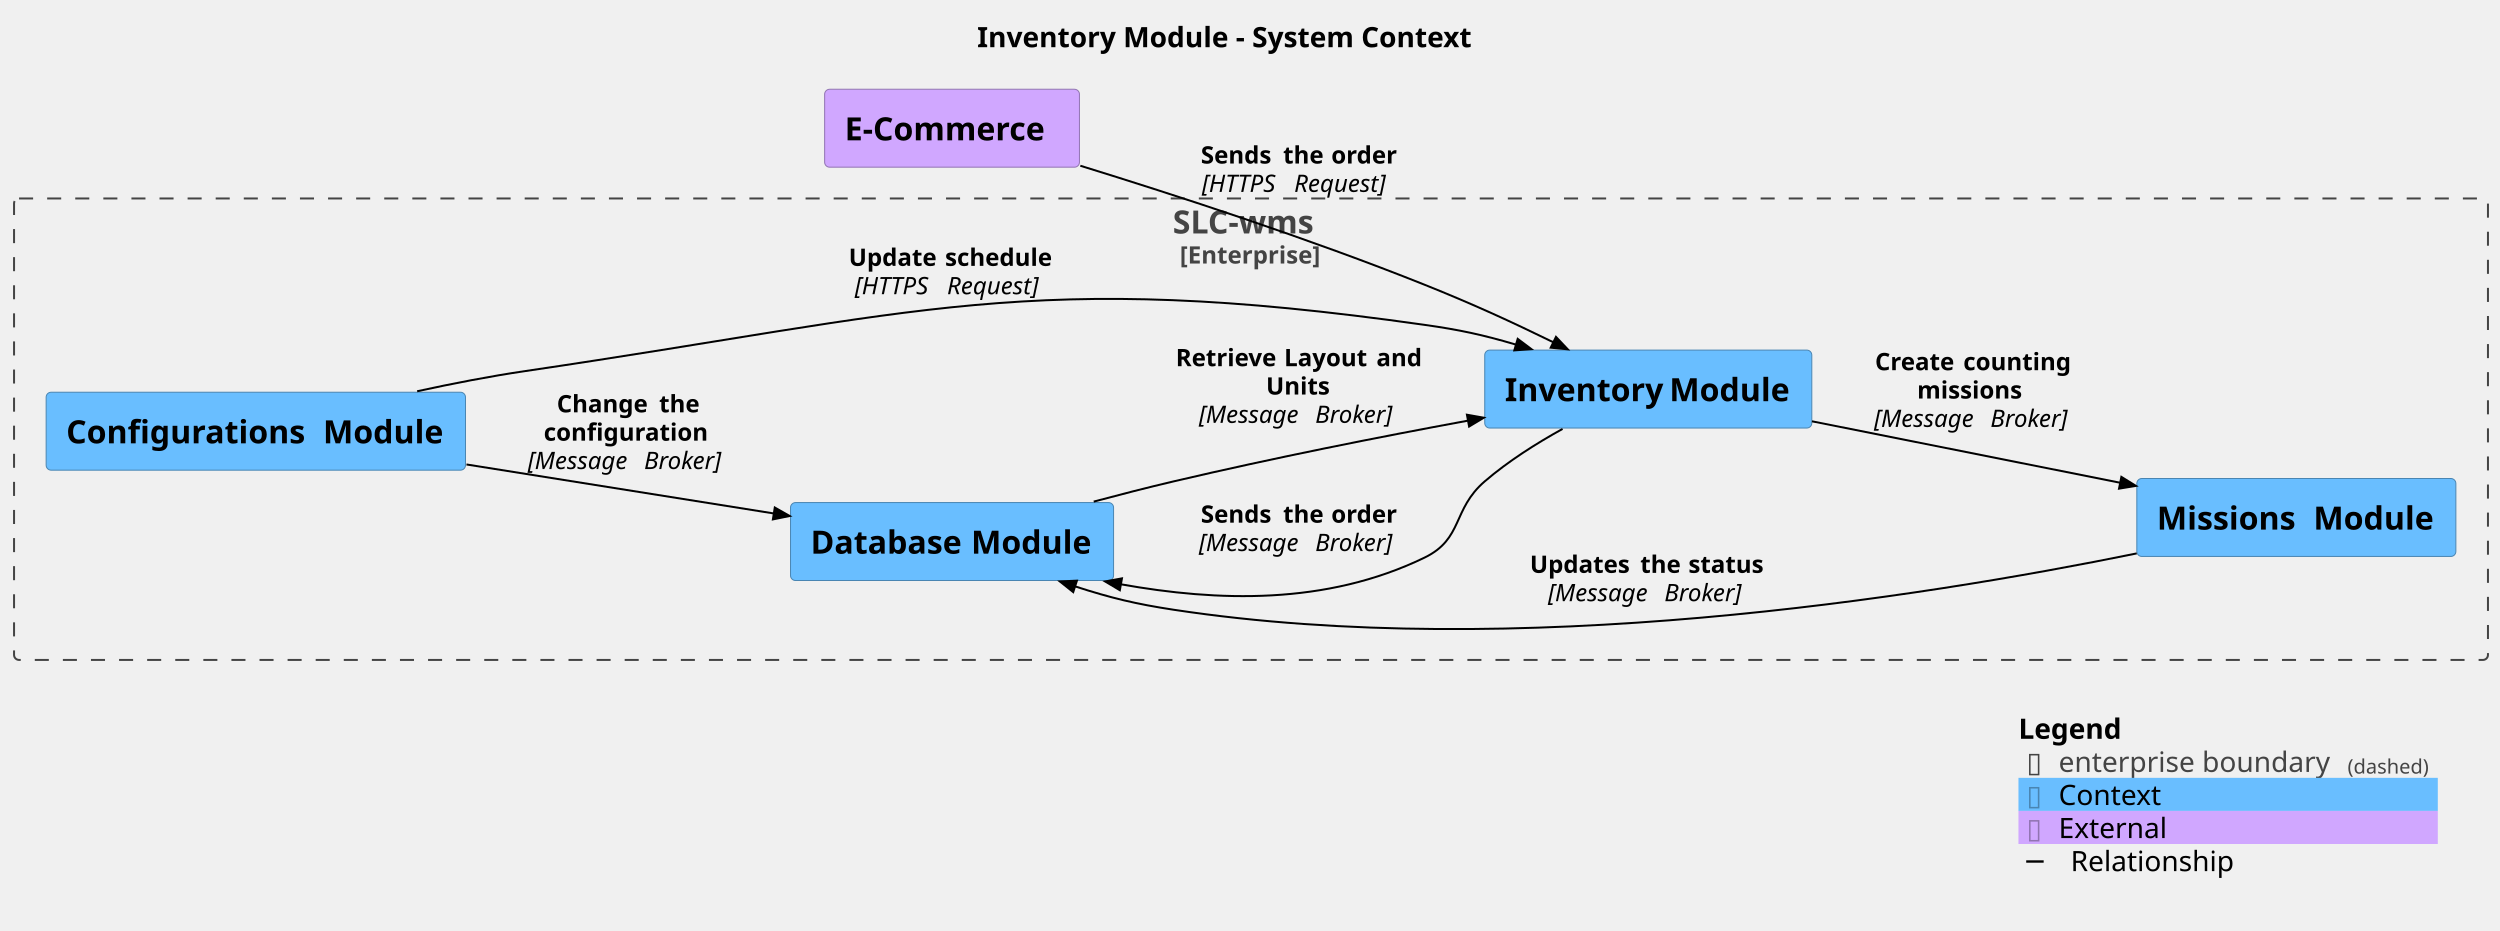
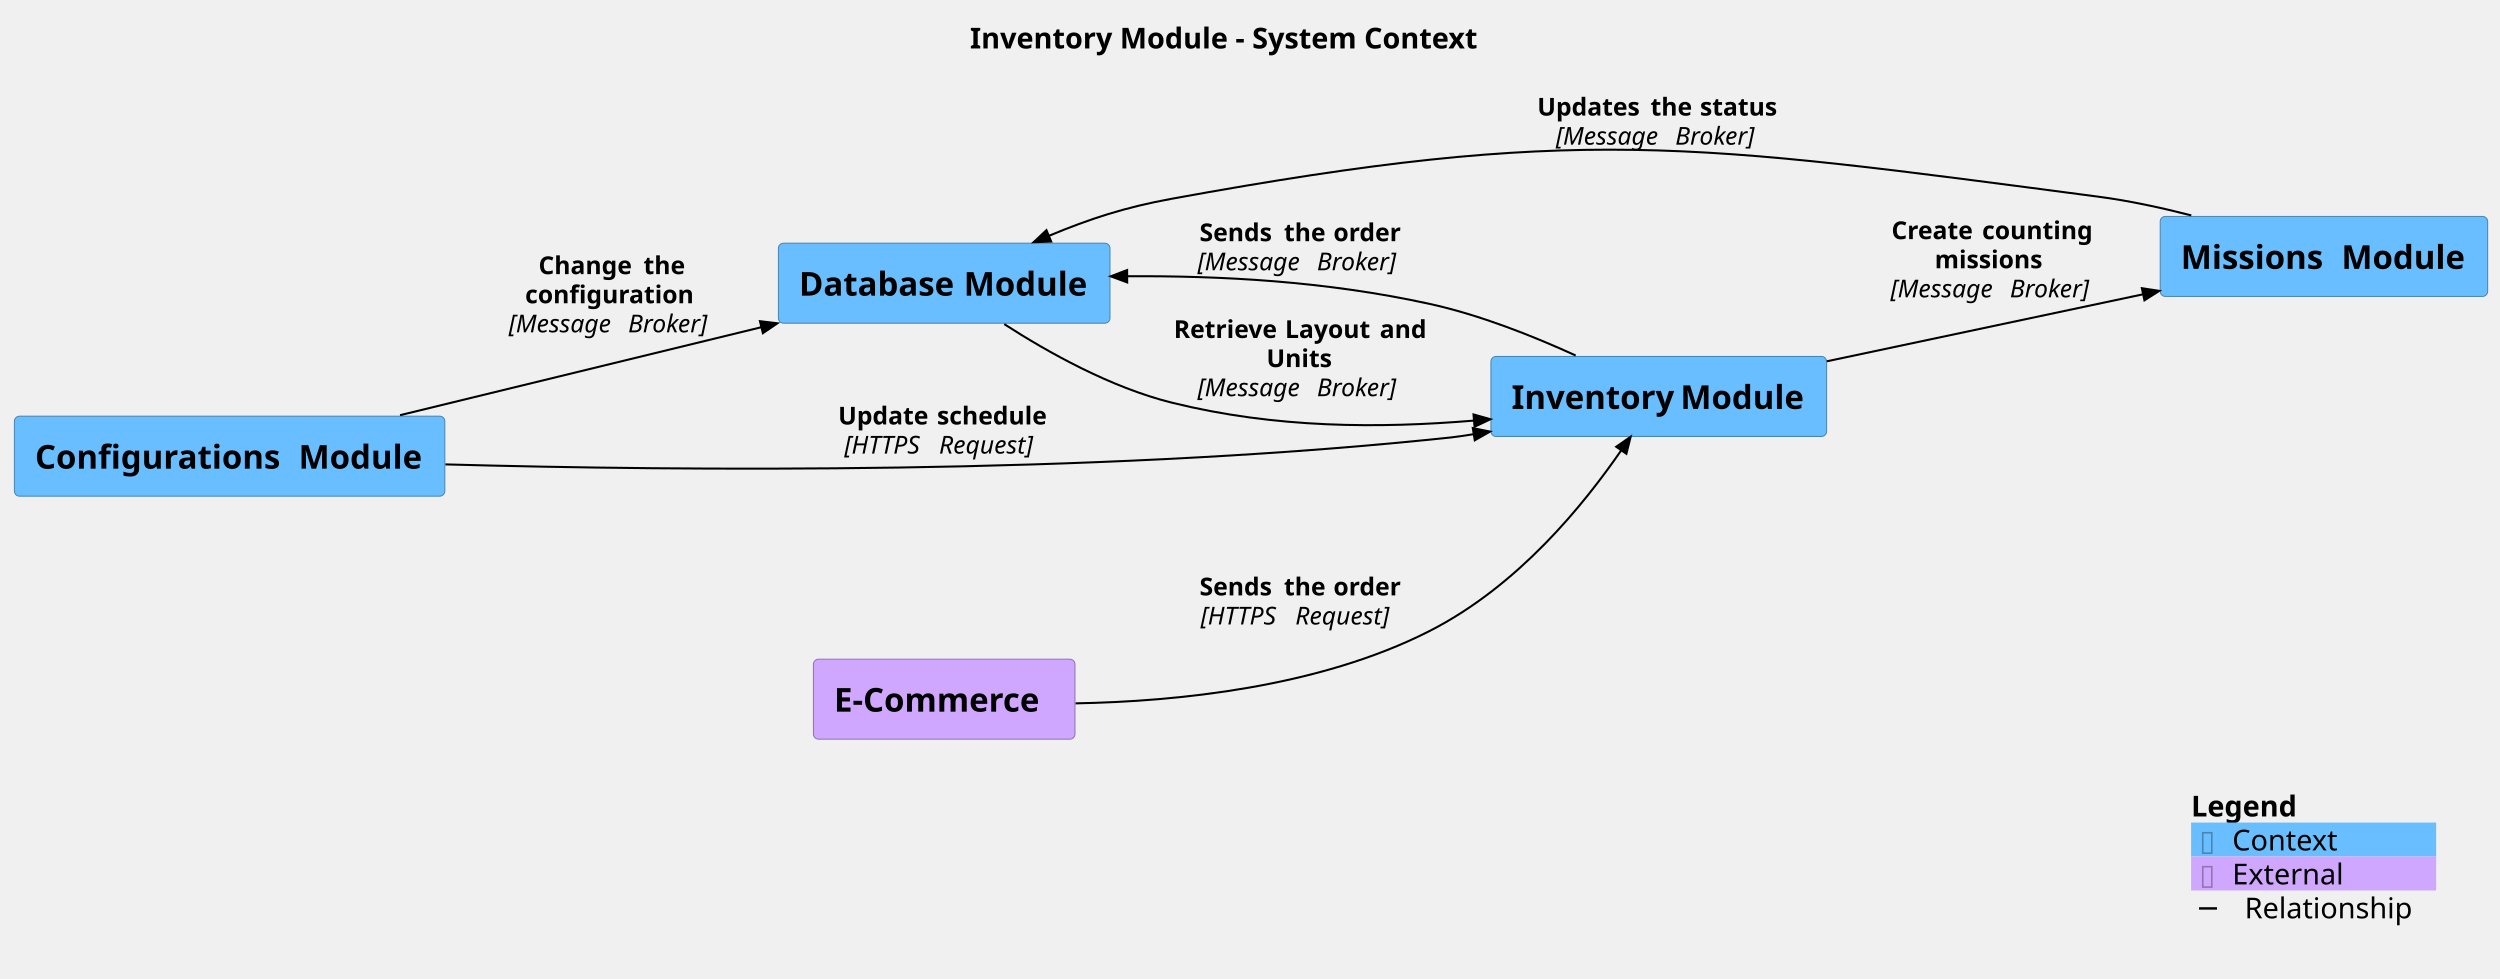
- <svg xmlns="http://www.w3.org/2000/svg" contentStyleType="text/css" height="464px" preserveAspectRatio="none" style="width:1246px;height:464px;background:#FFFFFF;" version="1.1" viewBox="0 0 1246 464" width="1246px" zoomAndPan="magnify">
+ <svg xmlns="http://www.w3.org/2000/svg" contentStyleType="text/css" height="475px" preserveAspectRatio="none" style="width:1214px;height:475px;background:#FFFFFF;" version="1.1" viewBox="0 0 1214 475" width="1214px" zoomAndPan="magnify">
  <defs />
  <g>
-     <text fill="#000000" font-family="sans-serif" font-size="14" font-weight="bold" lengthAdjust="spacing" textLength="258" x="487" y="23.535">Inventory Module - System Context</text>
-     <g id="cluster_enterprise">
-       <rect fill="none" height="230" rx="2.5" ry="2.5" style="stroke:#444444;stroke-width:1.0;stroke-dasharray:7.0,7.0;" width="1233" x="7" y="98.908" />
-       <text fill="#444444" font-family="sans-serif" font-size="16" font-weight="bold" lengthAdjust="spacing" textLength="78" x="584.5" y="116.377">SLC-wms</text>
-       <text fill="#444444" font-family="sans-serif" font-size="12" font-weight="bold" lengthAdjust="spacing" textLength="71" x="588" y="131.354">[Enterprise]</text>
+     <text fill="#000000" font-family="sans-serif" font-size="14" font-weight="bold" lengthAdjust="spacing" textLength="258" x="471" y="23.535">Inventory Module - System Context</text>
+     <g id="elem_ConfigurationsModule">
+       <rect fill="#69BEFF" height="38.844" rx="2.5" ry="2.5" style="stroke:#4985B2;stroke-width:0.5;" width="209" x="7" y="202.1" />
+       <text fill="#000000" font-family="sans-serif" font-size="16" font-weight="bold" lengthAdjust="spacing" textLength="123" x="17" y="227.568">Configurations</text>
+       <text fill="#000000" font-family="sans-serif" font-size="16" font-weight="bold" lengthAdjust="spacing" textLength="5" x="140" y="227.568"> </text>
+       <text fill="#000000" font-family="sans-serif" font-size="16" font-weight="bold" lengthAdjust="spacing" textLength="61" x="145" y="227.568">Module</text>
    </g>
-     <g id="elem_ConfigurationsModule">
-       <rect fill="#69BEFF" height="38.844" rx="2.5" ry="2.5" style="stroke:#4985B2;stroke-width:0.5;" width="209" x="23" y="195.488" />
-       <text fill="#000000" font-family="sans-serif" font-size="16" font-weight="bold" lengthAdjust="spacing" textLength="123" x="33" y="220.957">Configurations</text>
-       <text fill="#000000" font-family="sans-serif" font-size="16" font-weight="bold" lengthAdjust="spacing" textLength="5" x="156" y="220.957"> </text>
-       <text fill="#000000" font-family="sans-serif" font-size="16" font-weight="bold" lengthAdjust="spacing" textLength="61" x="161" y="220.957">Module</text>
+     <g id="elem_ECommerce">
+       <rect fill="#D0A7FF" height="38.844" rx="2.5" ry="2.5" style="stroke:#9174B2;stroke-width:0.5;" width="127" x="395" y="320.099" />
+       <text fill="#000000" font-family="sans-serif" font-size="16" font-weight="bold" lengthAdjust="spacing" textLength="107" x="405" y="345.568">E-Commerce</text>
    </g>
    <g id="elem_DatabaseModule">
-       <rect fill="#69BEFF" height="38.844" rx="2.5" ry="2.5" style="stroke:#4985B2;stroke-width:0.5;" width="161" x="394" y="250.488" />
-       <text fill="#000000" font-family="sans-serif" font-size="16" font-weight="bold" lengthAdjust="spacing" textLength="75" x="404" y="275.957">Database</text>
-       <text fill="#000000" font-family="sans-serif" font-size="16" font-weight="bold" lengthAdjust="spacing" textLength="5" x="479" y="275.957"> </text>
-       <text fill="#000000" font-family="sans-serif" font-size="16" font-weight="bold" lengthAdjust="spacing" textLength="61" x="484" y="275.957">Module</text>
+       <rect fill="#69BEFF" height="38.844" rx="2.5" ry="2.5" style="stroke:#4985B2;stroke-width:0.5;" width="161" x="378" y="118.1" />
+       <text fill="#000000" font-family="sans-serif" font-size="16" font-weight="bold" lengthAdjust="spacing" textLength="75" x="388" y="143.568">Database</text>
+       <text fill="#000000" font-family="sans-serif" font-size="16" font-weight="bold" lengthAdjust="spacing" textLength="5" x="463" y="143.568"> </text>
+       <text fill="#000000" font-family="sans-serif" font-size="16" font-weight="bold" lengthAdjust="spacing" textLength="61" x="468" y="143.568">Module</text>
    </g>
    <g id="elem_MissionsModule">
-       <rect fill="#69BEFF" height="38.844" rx="2.5" ry="2.5" style="stroke:#4985B2;stroke-width:0.5;" width="159" x="1065" y="238.488" />
-       <text fill="#000000" font-family="sans-serif" font-size="16" font-weight="bold" lengthAdjust="spacing" textLength="73" x="1075" y="263.957">Missions</text>
-       <text fill="#000000" font-family="sans-serif" font-size="16" font-weight="bold" lengthAdjust="spacing" textLength="5" x="1148" y="263.957"> </text>
-       <text fill="#000000" font-family="sans-serif" font-size="16" font-weight="bold" lengthAdjust="spacing" textLength="61" x="1153" y="263.957">Module</text>
+       <rect fill="#69BEFF" height="38.844" rx="2.5" ry="2.5" style="stroke:#4985B2;stroke-width:0.5;" width="159" x="1049" y="105.1" />
+       <text fill="#000000" font-family="sans-serif" font-size="16" font-weight="bold" lengthAdjust="spacing" textLength="73" x="1059" y="130.568">Missions</text>
+       <text fill="#000000" font-family="sans-serif" font-size="16" font-weight="bold" lengthAdjust="spacing" textLength="5" x="1132" y="130.568"> </text>
+       <text fill="#000000" font-family="sans-serif" font-size="16" font-weight="bold" lengthAdjust="spacing" textLength="61" x="1137" y="130.568">Module</text>
    </g>
    <g id="elem_InventoryModule">
-       <rect fill="#69BEFF" height="38.844" rx="2.5" ry="2.5" style="stroke:#4985B2;stroke-width:0.5;" width="163" x="740" y="174.488" />
-       <text fill="#000000" font-family="sans-serif" font-size="16" font-weight="bold" lengthAdjust="spacing" textLength="77" x="750" y="199.957">Inventory</text>
-       <text fill="#000000" font-family="sans-serif" font-size="16" font-weight="bold" lengthAdjust="spacing" textLength="5" x="827" y="199.957"> </text>
-       <text fill="#000000" font-family="sans-serif" font-size="16" font-weight="bold" lengthAdjust="spacing" textLength="61" x="832" y="199.957">Module</text>
-     </g>
-     <g id="elem_ECommerce">
-       <rect fill="#D0A7FF" height="38.844" rx="2.5" ry="2.5" style="stroke:#9174B2;stroke-width:0.5;" width="127" x="411" y="44.488" />
-       <text fill="#000000" font-family="sans-serif" font-size="16" font-weight="bold" lengthAdjust="spacing" textLength="107" x="421" y="69.957">E-Commerce</text>
+       <rect fill="#69BEFF" height="38.844" rx="2.5" ry="2.5" style="stroke:#4985B2;stroke-width:0.5;" width="163" x="724" y="173.1" />
+       <text fill="#000000" font-family="sans-serif" font-size="16" font-weight="bold" lengthAdjust="spacing" textLength="77" x="734" y="198.568">Inventory</text>
+       <text fill="#000000" font-family="sans-serif" font-size="16" font-weight="bold" lengthAdjust="spacing" textLength="5" x="811" y="198.568"> </text>
+       <text fill="#000000" font-family="sans-serif" font-size="16" font-weight="bold" lengthAdjust="spacing" textLength="61" x="816" y="198.568">Module</text>
    </g>
    <g id="link_ConfigurationsModule_DatabaseModule">
-       <path d="M232.48,231.488 C284.16,239.728 337.75,248.269 385.68,255.909 " fill="none" id="ConfigurationsModule-to-DatabaseModule" style="stroke:#000000;stroke-width:1.0;" />
-       <polygon fill="#000000" points="393.58,257.168,386.152,252.946,385.207,258.872,393.58,257.168" style="stroke:#000000;stroke-width:1.0;" />
-       <text fill="#000000" font-family="sans-serif" font-size="12" font-weight="bold" lengthAdjust="spacing" textLength="47" x="277.5" y="205.51">Change</text>
-       <text fill="#000000" font-family="sans-serif" font-size="12" font-weight="bold" lengthAdjust="spacing" textLength="4" x="324.5" y="205.51"> </text>
-       <text fill="#000000" font-family="sans-serif" font-size="12" font-weight="bold" lengthAdjust="spacing" textLength="20" x="328.5" y="205.51">the</text>
-       <text fill="#000000" font-family="sans-serif" font-size="12" font-weight="bold" lengthAdjust="spacing" textLength="84" x="271" y="219.643">configuration</text>
-       <text fill="#000000" font-family="sans-serif" font-size="12" font-style="italic" lengthAdjust="spacing" textLength="54" x="263" y="233.775">[Message</text>
-       <text fill="#000000" font-family="sans-serif" font-size="12" font-style="italic" lengthAdjust="spacing" textLength="4" x="317" y="233.775"> </text>
-       <text fill="#000000" font-family="sans-serif" font-size="12" font-style="italic" lengthAdjust="spacing" textLength="42" x="321" y="233.775">Broker]</text>
+       <path d="M194.26,201.609 C249.65,188.119 314.727,172.283 369.747,158.883 " fill="none" id="ConfigurationsModule-to-DatabaseModule" style="stroke:#000000;stroke-width:1.0;" />
+       <polygon fill="#000000" points="377.52,156.989,369.037,155.968,370.457,161.797,377.52,156.989" style="stroke:#000000;stroke-width:1.0;" />
+       <text fill="#000000" font-family="sans-serif" font-size="12" font-weight="bold" lengthAdjust="spacing" textLength="47" x="261.5" y="133.121">Change</text>
+       <text fill="#000000" font-family="sans-serif" font-size="12" font-weight="bold" lengthAdjust="spacing" textLength="4" x="308.5" y="133.121"> </text>
+       <text fill="#000000" font-family="sans-serif" font-size="12" font-weight="bold" lengthAdjust="spacing" textLength="20" x="312.5" y="133.121">the</text>
+       <text fill="#000000" font-family="sans-serif" font-size="12" font-weight="bold" lengthAdjust="spacing" textLength="84" x="255" y="147.254">configuration</text>
+       <text fill="#000000" font-family="sans-serif" font-size="12" font-style="italic" lengthAdjust="spacing" textLength="54" x="247" y="161.387">[Message</text>
+       <text fill="#000000" font-family="sans-serif" font-size="12" font-style="italic" lengthAdjust="spacing" textLength="4" x="301" y="161.387"> </text>
+       <text fill="#000000" font-family="sans-serif" font-size="12" font-style="italic" lengthAdjust="spacing" textLength="42" x="305" y="161.387">Broker]</text>
    </g>
    <g id="link_ConfigurationsModule_InventoryModule">
-       <path d="M207.9,195.008 C225.62,191.148 244.37,187.498 262,184.908 C459.25,155.888 512.6,133.898 710,161.908 C727.6,164.408 738.644,166.785 755.574,171.755 " fill="none" id="ConfigurationsModule-to-InventoryModule" style="stroke:#000000;stroke-width:1.0;" />
-       <polygon fill="#000000" points="763.25,174.008,756.419,168.876,754.729,174.633,763.25,174.008" style="stroke:#000000;stroke-width:1.0;" />
-       <text fill="#000000" font-family="sans-serif" font-size="12" font-weight="bold" lengthAdjust="spacing" textLength="44" x="423" y="132.51">Update</text>
-       <text fill="#000000" font-family="sans-serif" font-size="12" font-weight="bold" lengthAdjust="spacing" textLength="4" x="467" y="132.51"> </text>
-       <text fill="#000000" font-family="sans-serif" font-size="12" font-weight="bold" lengthAdjust="spacing" textLength="55" x="471" y="132.51">schedule</text>
-       <text fill="#000000" font-family="sans-serif" font-size="12" font-style="italic" lengthAdjust="spacing" textLength="42" x="426" y="146.643">[HTTPS</text>
-       <text fill="#000000" font-family="sans-serif" font-size="12" font-style="italic" lengthAdjust="spacing" textLength="4" x="468" y="146.643"> </text>
-       <text fill="#000000" font-family="sans-serif" font-size="12" font-style="italic" lengthAdjust="spacing" textLength="51" x="472" y="146.643">Request]</text>
+       <path d="M216.28,225.51 C332.84,228.739 527.5,230.359 694,213.519 C703.62,212.549 705.751,212.426 715.671,210.836 " fill="none" id="ConfigurationsModule-to-InventoryModule" style="stroke:#000000;stroke-width:1.0;" />
+       <polygon fill="#000000" points="723.57,209.57,715.196,207.873,716.146,213.798,723.57,209.57" style="stroke:#000000;stroke-width:1.0;" />
+       <text fill="#000000" font-family="sans-serif" font-size="12" font-weight="bold" lengthAdjust="spacing" textLength="44" x="407" y="206.121">Update</text>
+       <text fill="#000000" font-family="sans-serif" font-size="12" font-weight="bold" lengthAdjust="spacing" textLength="4" x="451" y="206.121"> </text>
+       <text fill="#000000" font-family="sans-serif" font-size="12" font-weight="bold" lengthAdjust="spacing" textLength="55" x="455" y="206.121">schedule</text>
+       <text fill="#000000" font-family="sans-serif" font-size="12" font-style="italic" lengthAdjust="spacing" textLength="42" x="410" y="220.254">[HTTPS</text>
+       <text fill="#000000" font-family="sans-serif" font-size="12" font-style="italic" lengthAdjust="spacing" textLength="4" x="452" y="220.254"> </text>
+       <text fill="#000000" font-family="sans-serif" font-size="12" font-style="italic" lengthAdjust="spacing" textLength="51" x="456" y="220.254">Request]</text>
    </g>
    <g id="link_MissionsModule_DatabaseModule">
-       <path d="M1064.95,275.818 C956.5,297.948 755.02,329.698 585,303.908 C566.11,301.038 553.59,298.015 535.82,292.255 " fill="none" id="MissionsModule-to-DatabaseModule" style="stroke:#000000;stroke-width:1.0;" />
-       <polygon fill="#000000" points="528.21,289.788,534.895,295.109,536.745,289.401,528.21,289.788" style="stroke:#000000;stroke-width:1.0;" />
-       <text fill="#000000" font-family="sans-serif" font-size="12" font-weight="bold" lengthAdjust="spacing" textLength="51" x="762.5" y="285.51">Updates</text>
-       <text fill="#000000" font-family="sans-serif" font-size="12" font-weight="bold" lengthAdjust="spacing" textLength="4" x="813.5" y="285.51"> </text>
-       <text fill="#000000" font-family="sans-serif" font-size="12" font-weight="bold" lengthAdjust="spacing" textLength="20" x="817.5" y="285.51">the</text>
-       <text fill="#000000" font-family="sans-serif" font-size="12" font-weight="bold" lengthAdjust="spacing" textLength="4" x="837.5" y="285.51"> </text>
-       <text fill="#000000" font-family="sans-serif" font-size="12" font-weight="bold" lengthAdjust="spacing" textLength="39" x="841.5" y="285.51">status</text>
-       <text fill="#000000" font-family="sans-serif" font-size="12" font-style="italic" lengthAdjust="spacing" textLength="54" x="771.5" y="299.643">[Message</text>
-       <text fill="#000000" font-family="sans-serif" font-size="12" font-style="italic" lengthAdjust="spacing" textLength="4" x="825.5" y="299.643"> </text>
-       <text fill="#000000" font-family="sans-serif" font-size="12" font-style="italic" lengthAdjust="spacing" textLength="42" x="829.5" y="299.643">Broker]</text>
+       <path d="M1064.09,104.6 C1049.43,100.829 1033.79,97.46 1019,95.519 C820.7,69.469 765.75,60.599 569,96.519 C546.14,100.689 529.206,106.256 509.306,114.536 " fill="none" id="MissionsModule-to-DatabaseModule" style="stroke:#000000;stroke-width:1.0;" />
+       <polygon fill="#000000" points="501.92,117.609,510.459,117.306,508.154,111.766,501.92,117.609" style="stroke:#000000;stroke-width:1.0;" />
+       <text fill="#000000" font-family="sans-serif" font-size="12" font-weight="bold" lengthAdjust="spacing" textLength="51" x="746.5" y="56.121">Updates</text>
+       <text fill="#000000" font-family="sans-serif" font-size="12" font-weight="bold" lengthAdjust="spacing" textLength="4" x="797.5" y="56.121"> </text>
+       <text fill="#000000" font-family="sans-serif" font-size="12" font-weight="bold" lengthAdjust="spacing" textLength="20" x="801.5" y="56.121">the</text>
+       <text fill="#000000" font-family="sans-serif" font-size="12" font-weight="bold" lengthAdjust="spacing" textLength="4" x="821.5" y="56.121"> </text>
+       <text fill="#000000" font-family="sans-serif" font-size="12" font-weight="bold" lengthAdjust="spacing" textLength="39" x="825.5" y="56.121">status</text>
+       <text fill="#000000" font-family="sans-serif" font-size="12" font-style="italic" lengthAdjust="spacing" textLength="54" x="755.5" y="70.254">[Message</text>
+       <text fill="#000000" font-family="sans-serif" font-size="12" font-style="italic" lengthAdjust="spacing" textLength="4" x="809.5" y="70.254"> </text>
+       <text fill="#000000" font-family="sans-serif" font-size="12" font-style="italic" lengthAdjust="spacing" textLength="42" x="813.5" y="70.254">Broker]</text>
    </g>
    <g id="link_InventoryModule_MissionsModule">
-       <path d="M903.09,209.978 C952.49,219.828 1007.604,230.814 1056.704,240.604 " fill="none" id="InventoryModule-to-MissionsModule" style="stroke:#000000;stroke-width:1.0;" />
-       <polygon fill="#000000" points="1064.55,242.168,1057.291,237.662,1056.118,243.546,1064.55,242.168" style="stroke:#000000;stroke-width:1.0;" />
-       <text fill="#000000" font-family="sans-serif" font-size="12" font-weight="bold" lengthAdjust="spacing" textLength="40" x="934.5" y="184.51">Create</text>
-       <text fill="#000000" font-family="sans-serif" font-size="12" font-weight="bold" lengthAdjust="spacing" textLength="4" x="974.5" y="184.51"> </text>
-       <text fill="#000000" font-family="sans-serif" font-size="12" font-weight="bold" lengthAdjust="spacing" textLength="55" x="978.5" y="184.51">counting</text>
-       <text fill="#000000" font-family="sans-serif" font-size="12" font-weight="bold" lengthAdjust="spacing" textLength="57" x="955.5" y="198.643">missions</text>
-       <text fill="#000000" font-family="sans-serif" font-size="12" font-style="italic" lengthAdjust="spacing" textLength="54" x="934" y="212.775">[Message</text>
-       <text fill="#000000" font-family="sans-serif" font-size="12" font-style="italic" lengthAdjust="spacing" textLength="4" x="988" y="212.775"> </text>
-       <text fill="#000000" font-family="sans-serif" font-size="12" font-style="italic" lengthAdjust="spacing" textLength="42" x="992" y="212.775">Broker]</text>
+       <path d="M887.09,175.45 C936.49,164.98 991.624,153.297 1040.724,142.897 " fill="none" id="InventoryModule-to-MissionsModule" style="stroke:#000000;stroke-width:1.0;" />
+       <polygon fill="#000000" points="1048.55,141.239,1040.102,139.962,1041.345,145.832,1048.55,141.239" style="stroke:#000000;stroke-width:1.0;" />
+       <text fill="#000000" font-family="sans-serif" font-size="12" font-weight="bold" lengthAdjust="spacing" textLength="40" x="918.5" y="116.121">Create</text>
+       <text fill="#000000" font-family="sans-serif" font-size="12" font-weight="bold" lengthAdjust="spacing" textLength="4" x="958.5" y="116.121"> </text>
+       <text fill="#000000" font-family="sans-serif" font-size="12" font-weight="bold" lengthAdjust="spacing" textLength="55" x="962.5" y="116.121">counting</text>
+       <text fill="#000000" font-family="sans-serif" font-size="12" font-weight="bold" lengthAdjust="spacing" textLength="57" x="939.5" y="130.254">missions</text>
+       <text fill="#000000" font-family="sans-serif" font-size="12" font-style="italic" lengthAdjust="spacing" textLength="54" x="918" y="144.387">[Message</text>
+       <text fill="#000000" font-family="sans-serif" font-size="12" font-style="italic" lengthAdjust="spacing" textLength="4" x="972" y="144.387"> </text>
+       <text fill="#000000" font-family="sans-serif" font-size="12" font-style="italic" lengthAdjust="spacing" textLength="42" x="976" y="144.387">Broker]</text>
    </g>
    <g id="link_DatabaseModule_InventoryModule">
-       <path d="M545.11,249.998 C558.31,246.468 572.05,242.948 585,239.908 C636.11,227.938 686.083,218.061 731.663,209.642 " fill="none" id="DatabaseModule-to-InventoryModule" style="stroke:#000000;stroke-width:1.0;" />
-       <polygon fill="#000000" points="739.53,208.188,731.118,206.691,732.208,212.592,739.53,208.188" style="stroke:#000000;stroke-width:1.0;" />
-       <text fill="#000000" font-family="sans-serif" font-size="12" font-weight="bold" lengthAdjust="spacing" textLength="50" x="586" y="182.51">Retrieve</text>
-       <text fill="#000000" font-family="sans-serif" font-size="12" font-weight="bold" lengthAdjust="spacing" textLength="4" x="636" y="182.51"> </text>
-       <text fill="#000000" font-family="sans-serif" font-size="12" font-weight="bold" lengthAdjust="spacing" textLength="42" x="640" y="182.51">Layout</text>
-       <text fill="#000000" font-family="sans-serif" font-size="12" font-weight="bold" lengthAdjust="spacing" textLength="4" x="682" y="182.51"> </text>
-       <text fill="#000000" font-family="sans-serif" font-size="12" font-weight="bold" lengthAdjust="spacing" textLength="23" x="686" y="182.51">and</text>
-       <text fill="#000000" font-family="sans-serif" font-size="12" font-weight="bold" lengthAdjust="spacing" textLength="33" x="631" y="196.643">Units</text>
-       <text fill="#000000" font-family="sans-serif" font-size="12" font-style="italic" lengthAdjust="spacing" textLength="54" x="597.5" y="210.775">[Message</text>
-       <text fill="#000000" font-family="sans-serif" font-size="12" font-style="italic" lengthAdjust="spacing" textLength="4" x="651.5" y="210.775"> </text>
-       <text fill="#000000" font-family="sans-serif" font-size="12" font-style="italic" lengthAdjust="spacing" textLength="42" x="655.5" y="210.775">Broker]</text>
+       <path d="M487.67,157.399 C508.91,171.109 539.35,188.149 569,195.519 C619.4,208.04 669.777,208.061 715.787,204.242 " fill="none" id="DatabaseModule-to-InventoryModule" style="stroke:#000000;stroke-width:1.0;" />
+       <polygon fill="#000000" points="723.76,203.579,715.539,201.252,716.036,207.231,723.76,203.579" style="stroke:#000000;stroke-width:1.0;" />
+       <text fill="#000000" font-family="sans-serif" font-size="12" font-weight="bold" lengthAdjust="spacing" textLength="50" x="570" y="164.121">Retrieve</text>
+       <text fill="#000000" font-family="sans-serif" font-size="12" font-weight="bold" lengthAdjust="spacing" textLength="4" x="620" y="164.121"> </text>
+       <text fill="#000000" font-family="sans-serif" font-size="12" font-weight="bold" lengthAdjust="spacing" textLength="42" x="624" y="164.121">Layout</text>
+       <text fill="#000000" font-family="sans-serif" font-size="12" font-weight="bold" lengthAdjust="spacing" textLength="4" x="666" y="164.121"> </text>
+       <text fill="#000000" font-family="sans-serif" font-size="12" font-weight="bold" lengthAdjust="spacing" textLength="23" x="670" y="164.121">and</text>
+       <text fill="#000000" font-family="sans-serif" font-size="12" font-weight="bold" lengthAdjust="spacing" textLength="33" x="615" y="178.254">Units</text>
+       <text fill="#000000" font-family="sans-serif" font-size="12" font-style="italic" lengthAdjust="spacing" textLength="54" x="581.5" y="192.387">[Message</text>
+       <text fill="#000000" font-family="sans-serif" font-size="12" font-style="italic" lengthAdjust="spacing" textLength="4" x="635.5" y="192.387"> </text>
+       <text fill="#000000" font-family="sans-serif" font-size="12" font-style="italic" lengthAdjust="spacing" textLength="42" x="639.5" y="192.387">Broker]</text>
    </g>
    <g id="link_InventoryModule_DatabaseModule">
-       <path d="M778.78,213.768 C765.66,221.028 751.59,229.928 740,239.908 C723.69,253.948 729.36,268.528 710,277.908 C660.79,301.758 606.574,299.8 558.654,291.21 " fill="none" id="InventoryModule-to-DatabaseModule" style="stroke:#000000;stroke-width:1.0;" />
-       <polygon fill="#000000" points="550.78,289.798,558.125,294.163,559.184,288.257,550.78,289.798" style="stroke:#000000;stroke-width:1.0;" />
-       <text fill="#000000" font-family="sans-serif" font-size="12" font-weight="bold" lengthAdjust="spacing" textLength="37" x="598.5" y="260.51">Sends</text>
-       <text fill="#000000" font-family="sans-serif" font-size="12" font-weight="bold" lengthAdjust="spacing" textLength="4" x="635.5" y="260.51"> </text>
-       <text fill="#000000" font-family="sans-serif" font-size="12" font-weight="bold" lengthAdjust="spacing" textLength="20" x="639.5" y="260.51">the</text>
-       <text fill="#000000" font-family="sans-serif" font-size="12" font-weight="bold" lengthAdjust="spacing" textLength="4" x="659.5" y="260.51"> </text>
-       <text fill="#000000" font-family="sans-serif" font-size="12" font-weight="bold" lengthAdjust="spacing" textLength="33" x="663.5" y="260.51">order</text>
-       <text fill="#000000" font-family="sans-serif" font-size="12" font-style="italic" lengthAdjust="spacing" textLength="54" x="597.5" y="274.643">[Message</text>
-       <text fill="#000000" font-family="sans-serif" font-size="12" font-style="italic" lengthAdjust="spacing" textLength="4" x="651.5" y="274.643"> </text>
-       <text fill="#000000" font-family="sans-serif" font-size="12" font-style="italic" lengthAdjust="spacing" textLength="42" x="655.5" y="274.643">Broker]</text>
+       <path d="M765.15,172.63 C744.51,163.2 718.49,152.859 694,147.519 C643.34,136.47 593.1,133.898 547.34,134.138 " fill="none" id="InventoryModule-to-DatabaseModule" style="stroke:#000000;stroke-width:1.0;" />
+       <polygon fill="#000000" points="539.34,134.179,547.356,137.137,547.324,131.138,539.34,134.179" style="stroke:#000000;stroke-width:1.0;" />
+       <text fill="#000000" font-family="sans-serif" font-size="12" font-weight="bold" lengthAdjust="spacing" textLength="37" x="582.5" y="117.121">Sends</text>
+       <text fill="#000000" font-family="sans-serif" font-size="12" font-weight="bold" lengthAdjust="spacing" textLength="4" x="619.5" y="117.121"> </text>
+       <text fill="#000000" font-family="sans-serif" font-size="12" font-weight="bold" lengthAdjust="spacing" textLength="20" x="623.5" y="117.121">the</text>
+       <text fill="#000000" font-family="sans-serif" font-size="12" font-weight="bold" lengthAdjust="spacing" textLength="4" x="643.5" y="117.121"> </text>
+       <text fill="#000000" font-family="sans-serif" font-size="12" font-weight="bold" lengthAdjust="spacing" textLength="33" x="647.5" y="117.121">order</text>
+       <text fill="#000000" font-family="sans-serif" font-size="12" font-style="italic" lengthAdjust="spacing" textLength="54" x="581.5" y="131.254">[Message</text>
+       <text fill="#000000" font-family="sans-serif" font-size="12" font-style="italic" lengthAdjust="spacing" textLength="4" x="635.5" y="131.254"> </text>
+       <text fill="#000000" font-family="sans-serif" font-size="12" font-style="italic" lengthAdjust="spacing" textLength="42" x="639.5" y="131.254">Broker]</text>
    </g>
    <g id="link_ECommerce_InventoryModule">
-       <path d="M538.44,82.608 C586.07,97.308 652.83,119.048 710,141.908 C734.12,151.558 753.262,160.367 774.182,170.587 " fill="none" id="ECommerce-to-InventoryModule" style="stroke:#000000;stroke-width:1.0;" />
-       <polygon fill="#000000" points="781.37,174.098,775.499,167.891,772.865,173.282,781.37,174.098" style="stroke:#000000;stroke-width:1.0;" />
-       <text fill="#000000" font-family="sans-serif" font-size="12" font-weight="bold" lengthAdjust="spacing" textLength="37" x="598.5" y="81.51">Sends</text>
-       <text fill="#000000" font-family="sans-serif" font-size="12" font-weight="bold" lengthAdjust="spacing" textLength="4" x="635.5" y="81.51"> </text>
-       <text fill="#000000" font-family="sans-serif" font-size="12" font-weight="bold" lengthAdjust="spacing" textLength="20" x="639.5" y="81.51">the</text>
-       <text fill="#000000" font-family="sans-serif" font-size="12" font-weight="bold" lengthAdjust="spacing" textLength="4" x="659.5" y="81.51"> </text>
-       <text fill="#000000" font-family="sans-serif" font-size="12" font-weight="bold" lengthAdjust="spacing" textLength="33" x="663.5" y="81.51">order</text>
-       <text fill="#000000" font-family="sans-serif" font-size="12" font-style="italic" lengthAdjust="spacing" textLength="42" x="599" y="95.643">[HTTPS</text>
-       <text fill="#000000" font-family="sans-serif" font-size="12" font-style="italic" lengthAdjust="spacing" textLength="4" x="641" y="95.643"> </text>
-       <text fill="#000000" font-family="sans-serif" font-size="12" font-style="italic" lengthAdjust="spacing" textLength="51" x="645" y="95.643">Request]</text>
+       <path d="M522.29,341.55 C571.51,340.659 640.4,333.769 694,306.519 C737.49,284.409 769.109,244.949 787.299,218.649 " fill="none" id="ECommerce-to-InventoryModule" style="stroke:#000000;stroke-width:1.0;" />
+       <polygon fill="#000000" points="791.85,212.07,784.832,216.943,789.767,220.356,791.85,212.07" style="stroke:#000000;stroke-width:1.0;" />
+       <text fill="#000000" font-family="sans-serif" font-size="12" font-weight="bold" lengthAdjust="spacing" textLength="37" x="582.5" y="289.121">Sends</text>
+       <text fill="#000000" font-family="sans-serif" font-size="12" font-weight="bold" lengthAdjust="spacing" textLength="4" x="619.5" y="289.121"> </text>
+       <text fill="#000000" font-family="sans-serif" font-size="12" font-weight="bold" lengthAdjust="spacing" textLength="20" x="623.5" y="289.121">the</text>
+       <text fill="#000000" font-family="sans-serif" font-size="12" font-weight="bold" lengthAdjust="spacing" textLength="4" x="643.5" y="289.121"> </text>
+       <text fill="#000000" font-family="sans-serif" font-size="12" font-weight="bold" lengthAdjust="spacing" textLength="33" x="647.5" y="289.121">order</text>
+       <text fill="#000000" font-family="sans-serif" font-size="12" font-style="italic" lengthAdjust="spacing" textLength="42" x="583" y="303.254">[HTTPS</text>
+       <text fill="#000000" font-family="sans-serif" font-size="12" font-style="italic" lengthAdjust="spacing" textLength="4" x="625" y="303.254"> </text>
+       <text fill="#000000" font-family="sans-serif" font-size="12" font-style="italic" lengthAdjust="spacing" textLength="51" x="629" y="303.254">Request]</text>
    </g>
-     <rect fill="none" height="16.488" style="stroke:none;stroke-width:1.0;" width="209" x="1006" y="354.698" />
-     <text fill="#000000" font-family="sans-serif" font-size="14" font-weight="bold" lengthAdjust="spacing" textLength="51" x="1006" y="368.233">Legend</text>
-     <text fill="#FFFFFF" font-family="sans-serif" font-size="14" lengthAdjust="spacing" textLength="4" x="1057" y="368.233"> </text>
-     <rect fill="none" height="16.488" style="stroke:none;stroke-width:1.0;" width="209" x="1006" y="371.187" />
-     <text fill="#444444" font-family="sans-serif" font-size="14" lengthAdjust="spacing" textLength="8" x="1010" y="384.722">▯</text>
-     <text fill="#FFFFFF" font-family="sans-serif" font-size="14" lengthAdjust="spacing" textLength="4" x="1018" y="384.722"> </text>
-     <text fill="#444444" font-family="sans-serif" font-size="14" lengthAdjust="spacing" textLength="140" x="1026" y="384.722">enterprise boundary</text>
-     <text fill="#444444" font-family="sans-serif" font-size="10" lengthAdjust="spacing" textLength="41" x="1170" y="385.565">(dashed)</text>
-     <text fill="#FFFFFF" font-family="sans-serif" font-size="14" lengthAdjust="spacing" textLength="4" x="1211" y="384.722"> </text>
-     <rect fill="#69BEFF" height="16.488" style="stroke:none;stroke-width:1.0;" width="209" x="1006" y="387.675" />
-     <text fill="#4985B2" font-family="sans-serif" font-size="14" lengthAdjust="spacing" textLength="8" x="1010" y="401.21">▯</text>
-     <text fill="#FFFFFF" font-family="sans-serif" font-size="14" lengthAdjust="spacing" textLength="4" x="1018" y="401.21"> </text>
-     <text fill="#000000" font-family="sans-serif" font-size="14" lengthAdjust="spacing" textLength="55" x="1026" y="401.21">Context</text>
-     <text fill="#FFFFFF" font-family="sans-serif" font-size="14" lengthAdjust="spacing" textLength="4" x="1085" y="401.21"> </text>
-     <rect fill="#D0A7FF" height="16.488" style="stroke:none;stroke-width:1.0;" width="209" x="1006" y="404.163" />
-     <text fill="#9174B2" font-family="sans-serif" font-size="14" lengthAdjust="spacing" textLength="8" x="1010" y="417.698">▯</text>
-     <text fill="#FFFFFF" font-family="sans-serif" font-size="14" lengthAdjust="spacing" textLength="4" x="1018" y="417.698"> </text>
-     <text fill="#000000" font-family="sans-serif" font-size="14" lengthAdjust="spacing" textLength="57" x="1026" y="417.698">External</text>
-     <text fill="#FFFFFF" font-family="sans-serif" font-size="14" lengthAdjust="spacing" textLength="4" x="1087" y="417.698"> </text>
-     <text fill="#000000" font-family="sans-serif" font-size="14" lengthAdjust="spacing" textLength="14" x="1010" y="434.187">─</text>
-     <text fill="#FFFFFF" font-family="sans-serif" font-size="14" lengthAdjust="spacing" textLength="4" x="1024" y="434.187"> </text>
-     <text fill="#000000" font-family="sans-serif" font-size="14" lengthAdjust="spacing" textLength="85" x="1032" y="434.187">Relationship</text>
-     <text fill="#FFFFFF" font-family="sans-serif" font-size="14" lengthAdjust="spacing" textLength="4" x="1121" y="434.187"> </text>
-     <line style="stroke:none;stroke-width:1.0;" x1="1006" x2="1215" y1="354.698" y2="354.698" />
-     <line style="stroke:none;stroke-width:1.0;" x1="1006" x2="1215" y1="371.187" y2="371.187" />
-     <line style="stroke:none;stroke-width:1.0;" x1="1006" x2="1215" y1="387.675" y2="387.675" />
-     <line style="stroke:none;stroke-width:1.0;" x1="1006" x2="1215" y1="404.163" y2="404.163" />
-     <line style="stroke:none;stroke-width:1.0;" x1="1006" x2="1215" y1="420.651" y2="420.651" />
-     <line style="stroke:none;stroke-width:1.0;" x1="1006" x2="1215" y1="437.14" y2="437.14" />
-     <line style="stroke:none;stroke-width:1.0;" x1="1006" x2="1006" y1="354.698" y2="437.14" />
-     <line style="stroke:none;stroke-width:1.0;" x1="1215" x2="1215" y1="354.698" y2="437.14" />
+     <rect fill="none" height="16.488" style="stroke:none;stroke-width:1.0;" width="119" x="1064" y="382.943" />
+     <text fill="#000000" font-family="sans-serif" font-size="14" font-weight="bold" lengthAdjust="spacing" textLength="51" x="1064" y="396.478">Legend</text>
+     <text fill="#FFFFFF" font-family="sans-serif" font-size="14" lengthAdjust="spacing" textLength="4" x="1115" y="396.478"> </text>
+     <rect fill="#69BEFF" height="16.488" style="stroke:none;stroke-width:1.0;" width="119" x="1064" y="399.432" />
+     <text fill="#4985B2" font-family="sans-serif" font-size="14" lengthAdjust="spacing" textLength="8" x="1068" y="412.967">▯</text>
+     <text fill="#FFFFFF" font-family="sans-serif" font-size="14" lengthAdjust="spacing" textLength="4" x="1076" y="412.967"> </text>
+     <text fill="#000000" font-family="sans-serif" font-size="14" lengthAdjust="spacing" textLength="55" x="1084" y="412.967">Context</text>
+     <text fill="#FFFFFF" font-family="sans-serif" font-size="14" lengthAdjust="spacing" textLength="4" x="1143" y="412.967"> </text>
+     <rect fill="#D0A7FF" height="16.488" style="stroke:none;stroke-width:1.0;" width="119" x="1064" y="415.92" />
+     <text fill="#9174B2" font-family="sans-serif" font-size="14" lengthAdjust="spacing" textLength="8" x="1068" y="429.455">▯</text>
+     <text fill="#FFFFFF" font-family="sans-serif" font-size="14" lengthAdjust="spacing" textLength="4" x="1076" y="429.455"> </text>
+     <text fill="#000000" font-family="sans-serif" font-size="14" lengthAdjust="spacing" textLength="57" x="1084" y="429.455">External</text>
+     <text fill="#FFFFFF" font-family="sans-serif" font-size="14" lengthAdjust="spacing" textLength="4" x="1145" y="429.455"> </text>
+     <text fill="#000000" font-family="sans-serif" font-size="14" lengthAdjust="spacing" textLength="14" x="1068" y="445.943">─</text>
+     <text fill="#FFFFFF" font-family="sans-serif" font-size="14" lengthAdjust="spacing" textLength="4" x="1082" y="445.943"> </text>
+     <text fill="#000000" font-family="sans-serif" font-size="14" lengthAdjust="spacing" textLength="85" x="1090" y="445.943">Relationship</text>
+     <text fill="#FFFFFF" font-family="sans-serif" font-size="14" lengthAdjust="spacing" textLength="4" x="1179" y="445.943"> </text>
+     <line style="stroke:none;stroke-width:1.0;" x1="1064" x2="1183" y1="382.943" y2="382.943" />
+     <line style="stroke:none;stroke-width:1.0;" x1="1064" x2="1183" y1="399.432" y2="399.432" />
+     <line style="stroke:none;stroke-width:1.0;" x1="1064" x2="1183" y1="415.92" y2="415.92" />
+     <line style="stroke:none;stroke-width:1.0;" x1="1064" x2="1183" y1="432.408" y2="432.408" />
+     <line style="stroke:none;stroke-width:1.0;" x1="1064" x2="1183" y1="448.896" y2="448.896" />
+     <line style="stroke:none;stroke-width:1.0;" x1="1064" x2="1064" y1="382.943" y2="448.896" />
+     <line style="stroke:none;stroke-width:1.0;" x1="1183" x2="1183" y1="382.943" y2="448.896" />
  </g>
</svg>
